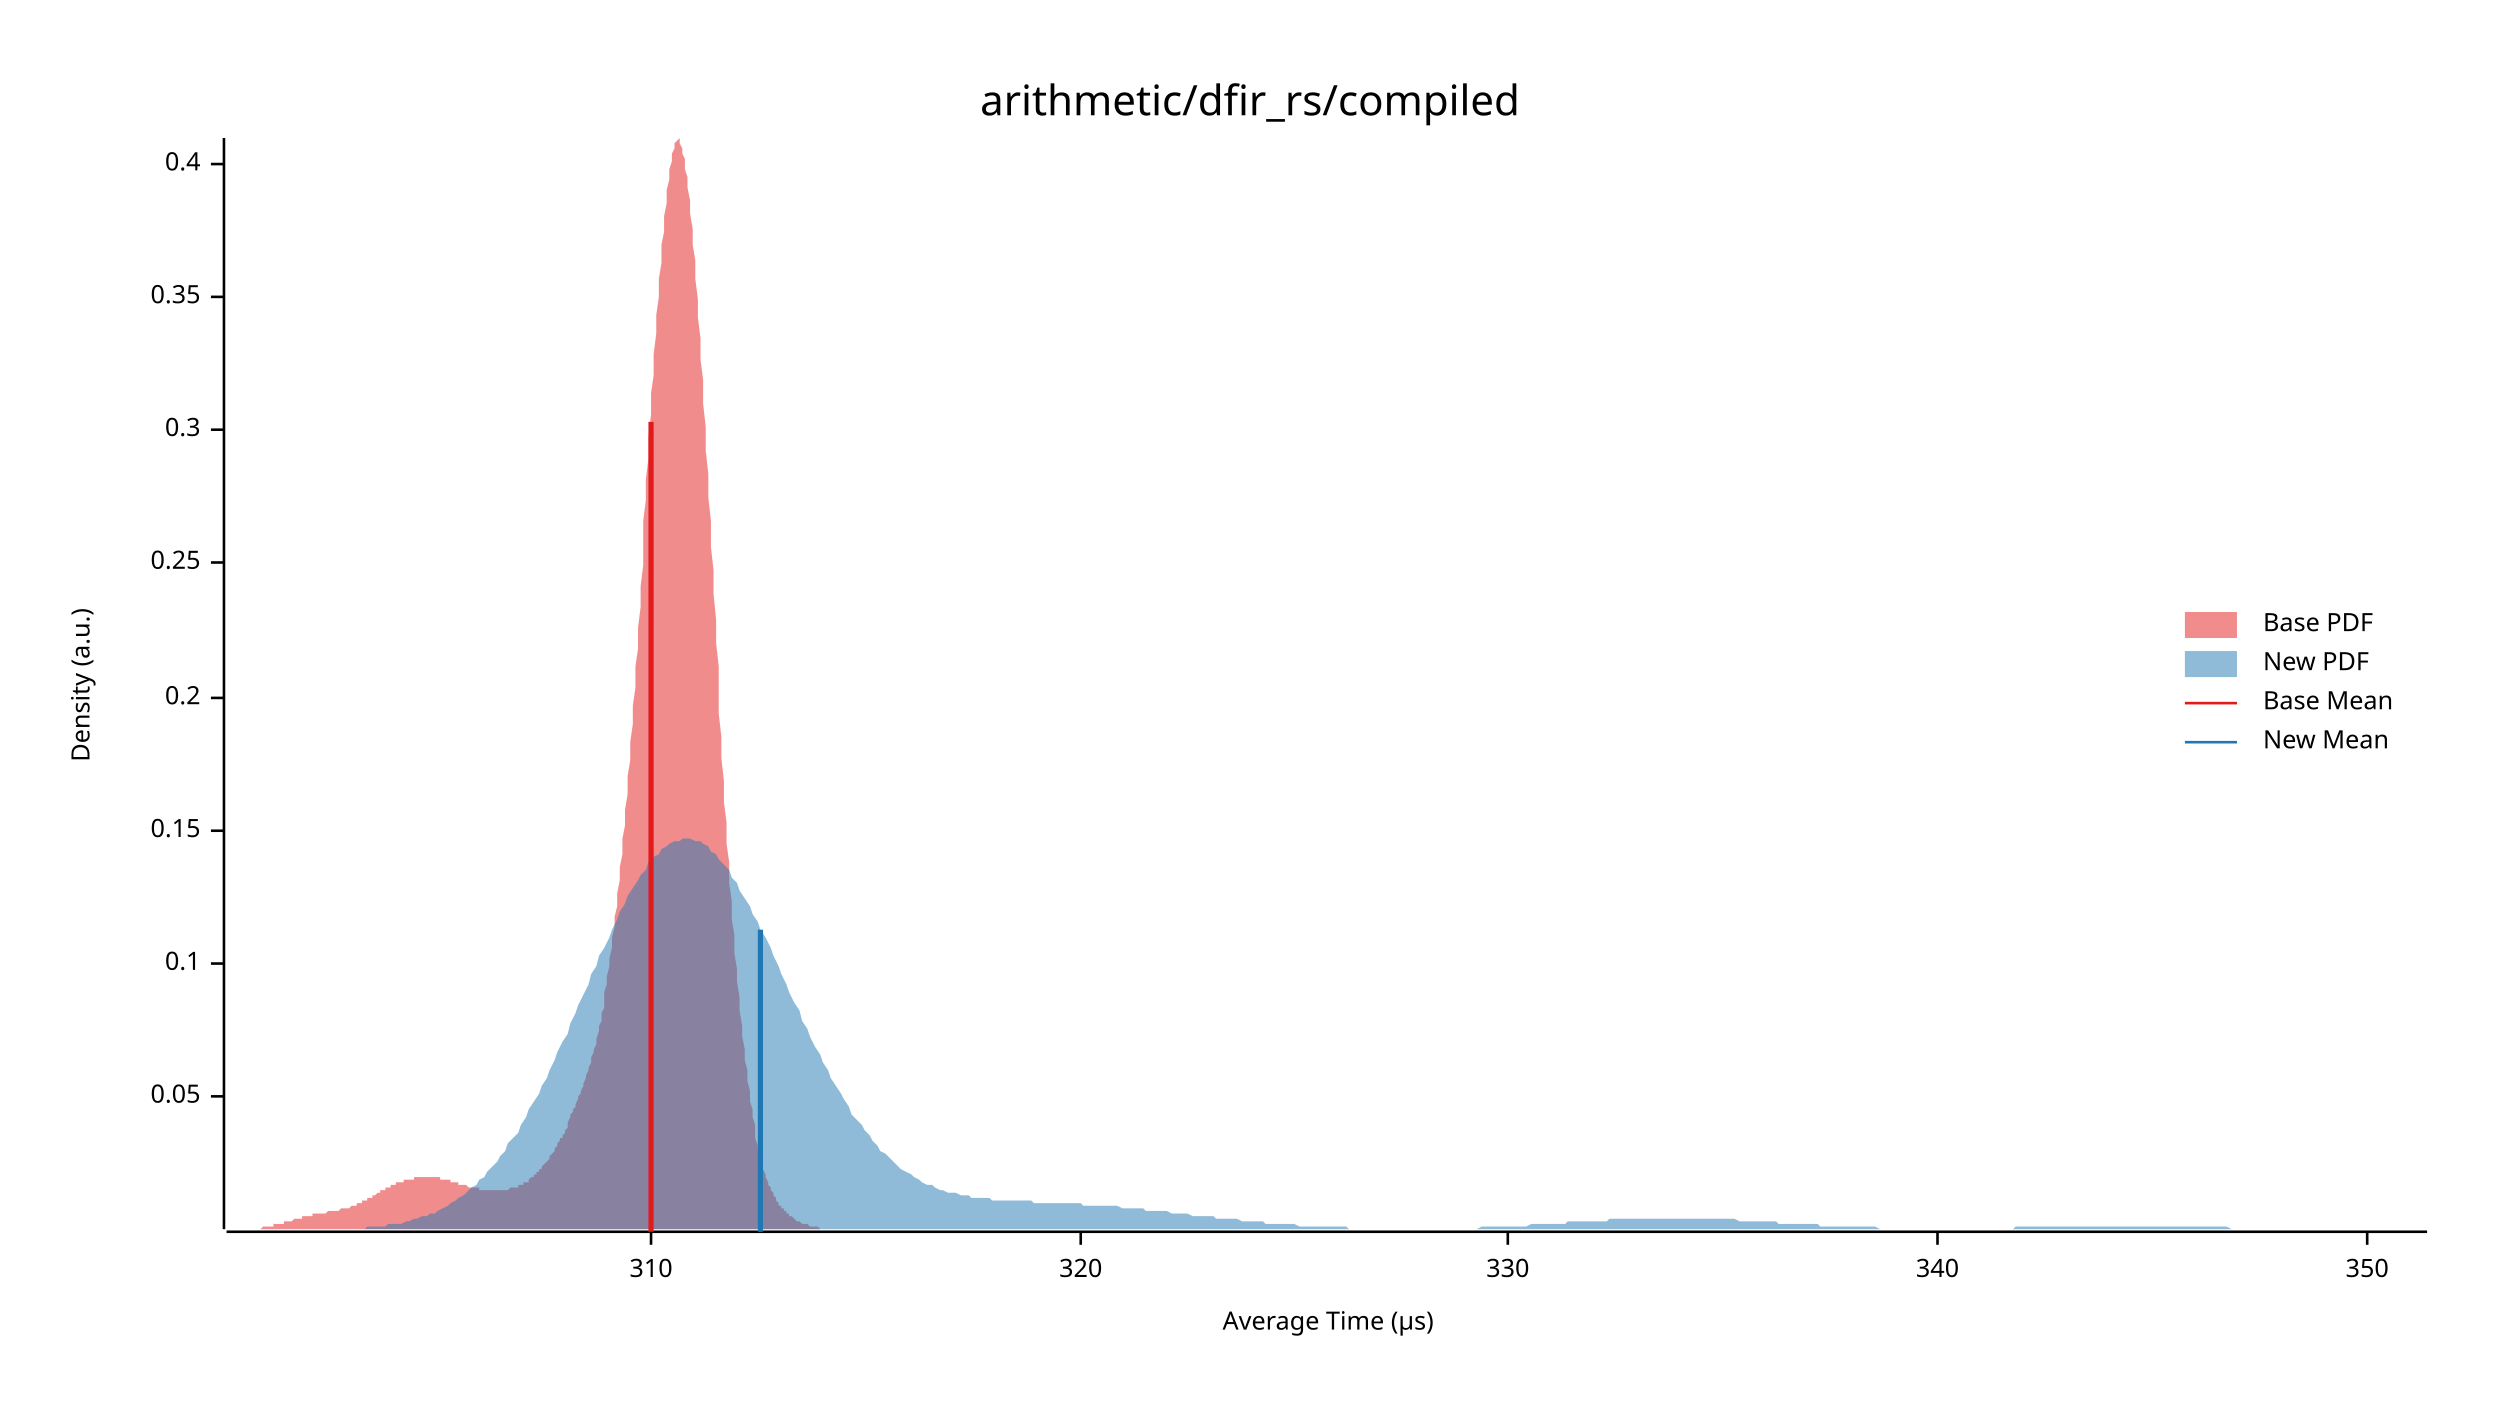
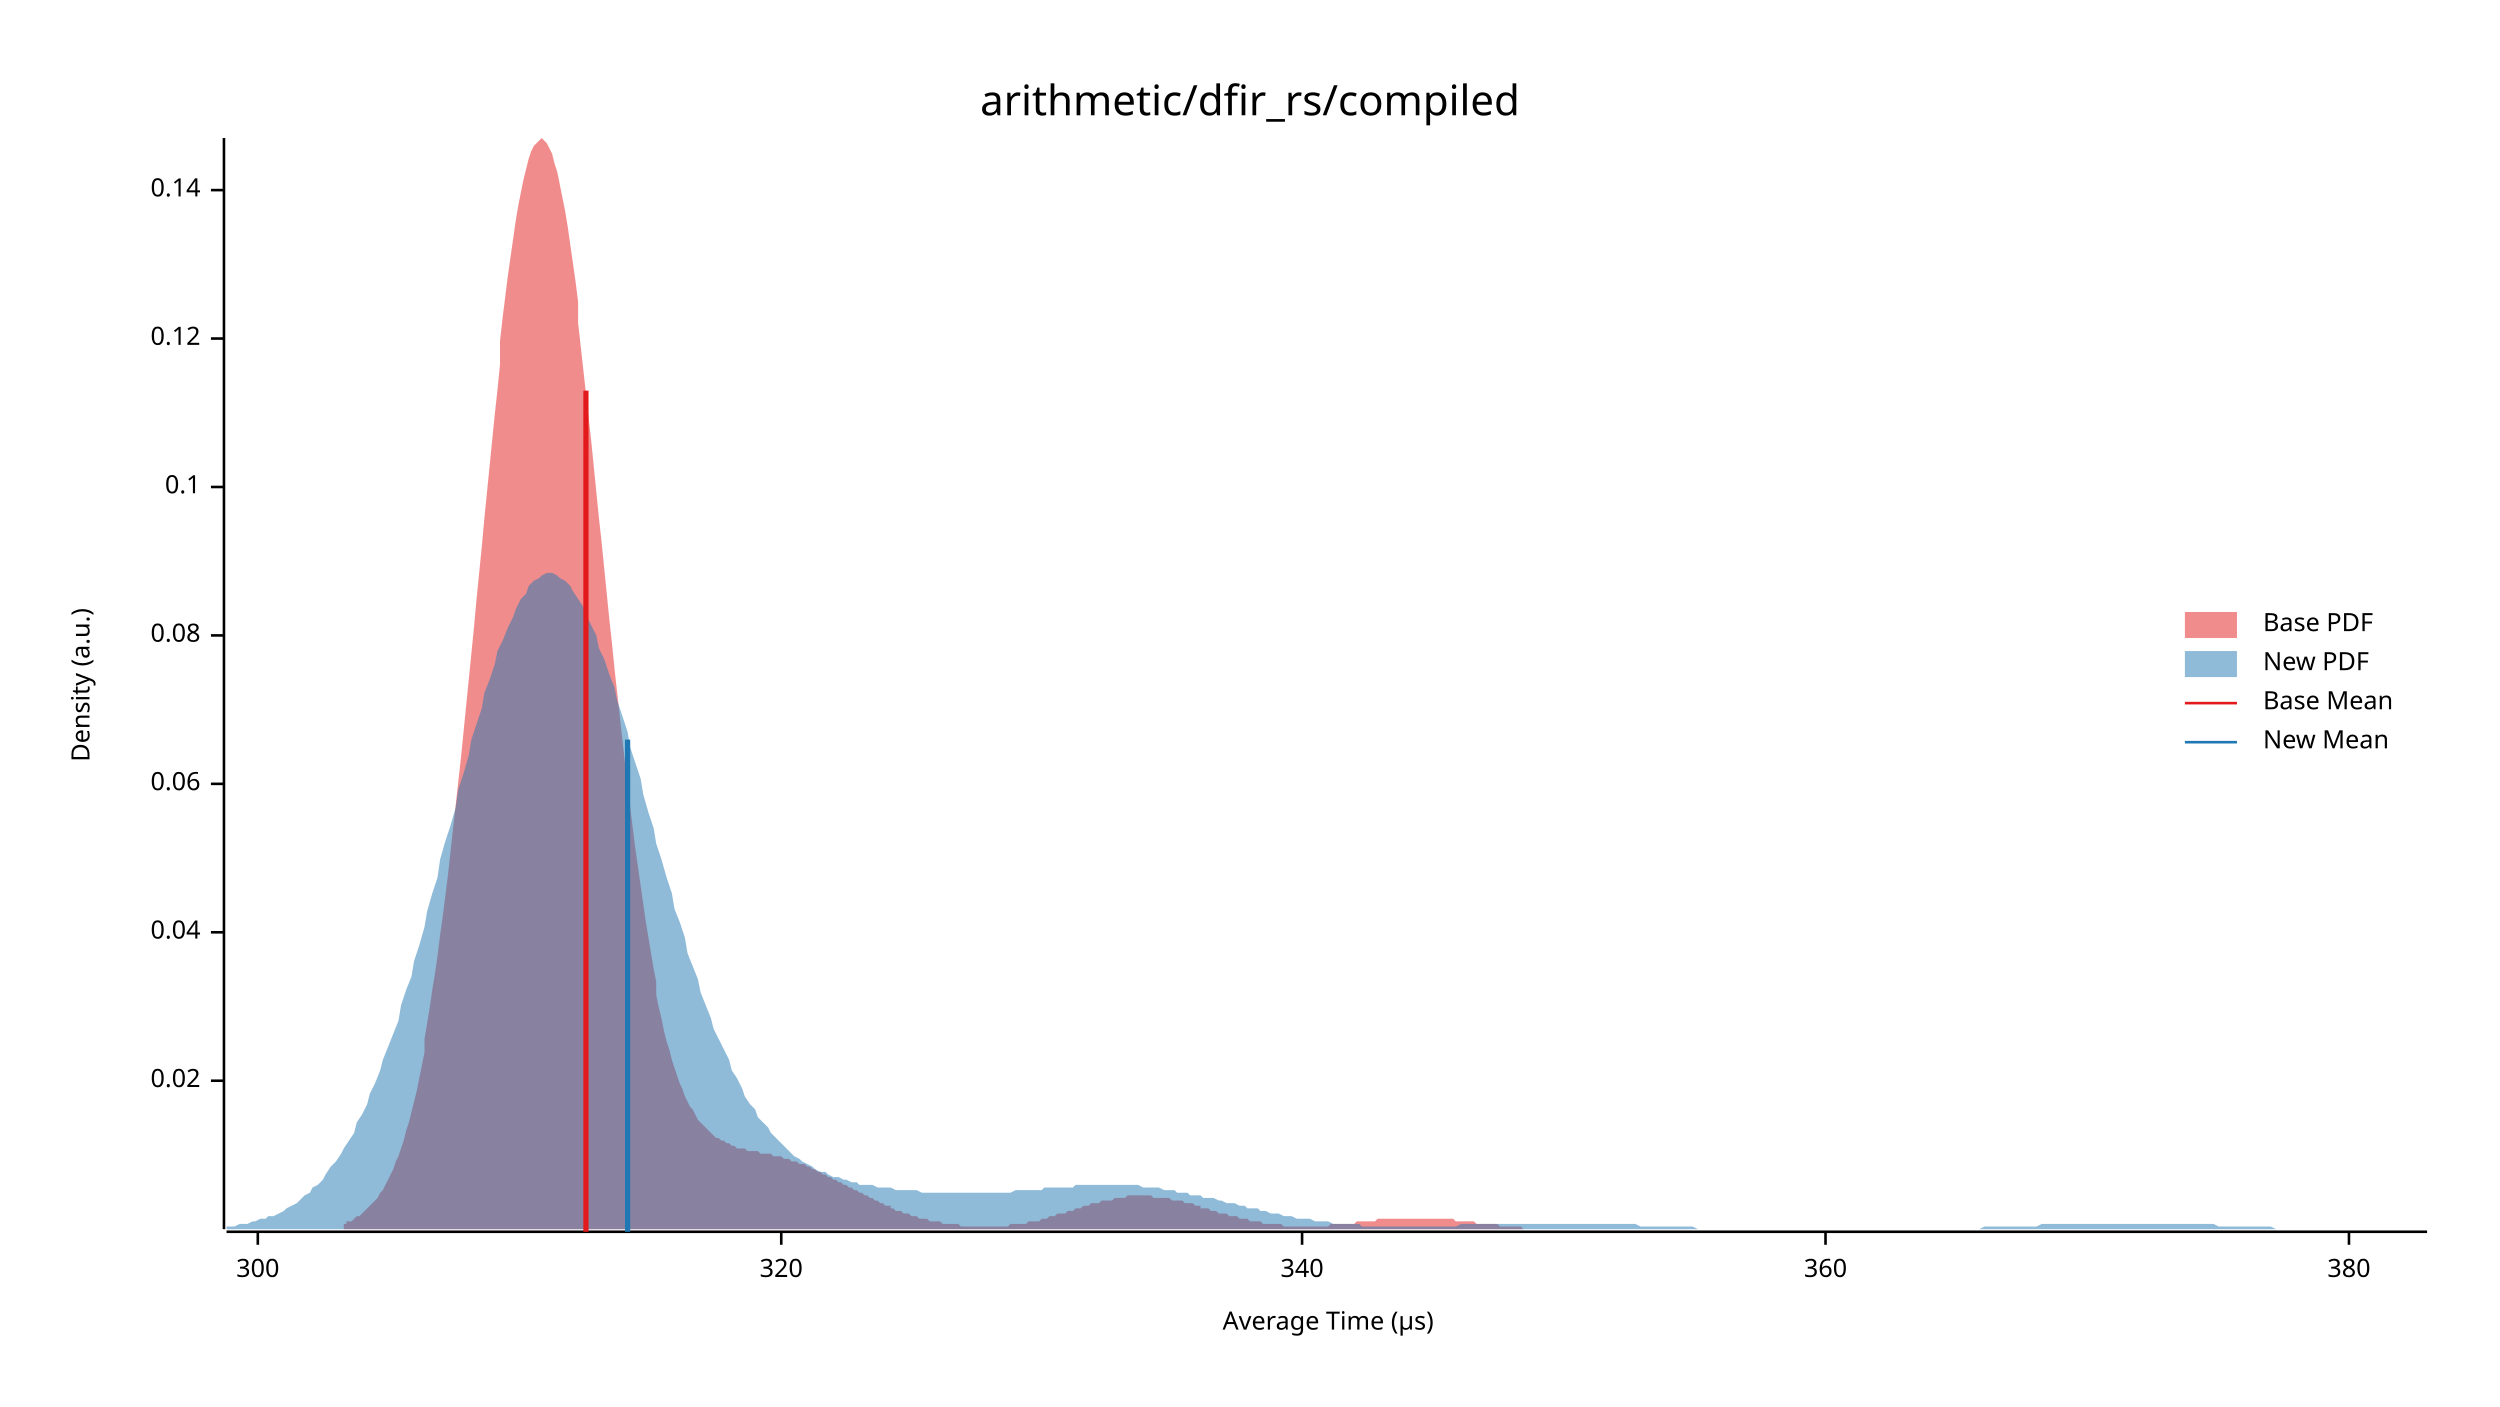
<svg xmlns="http://www.w3.org/2000/svg" width="960" height="540" viewBox="0 0 960 540">
  <text x="480" y="32" dy="0.76em" text-anchor="middle" font-family="sans-serif" font-size="16.129" opacity="1" fill="#000000">
arithmetic/dfir_rs/compiled
</text>
  <text x="27" y="263" dy="0.76em" text-anchor="middle" font-family="sans-serif" font-size="9.677" opacity="1" fill="#000000" transform="rotate(270, 27, 263)">
Density (a.u.)
</text>
  <text x="510" y="513" dy="-0.5ex" text-anchor="middle" font-family="sans-serif" font-size="9.677" opacity="1" fill="#000000">
Average Time (µs)
</text>
  <polyline fill="none" opacity="1" stroke="#000000" stroke-width="1" points="86,53 86,472 " />
-   <text x="77" y="421" dy="0.5ex" text-anchor="end" font-family="sans-serif" font-size="9.677" opacity="1" fill="#000000">
- 0.05
+   <text x="77" y="415" dy="0.5ex" text-anchor="end" font-family="sans-serif" font-size="9.677" opacity="1" fill="#000000">
+ 0.02
</text>
-   <polyline fill="none" opacity="1" stroke="#000000" stroke-width="1" points="81,421 86,421 " />
-   <text x="77" y="370" dy="0.5ex" text-anchor="end" font-family="sans-serif" font-size="9.677" opacity="1" fill="#000000">
+   <polyline fill="none" opacity="1" stroke="#000000" stroke-width="1" points="81,415 86,415 " />
+   <text x="77" y="358" dy="0.5ex" text-anchor="end" font-family="sans-serif" font-size="9.677" opacity="1" fill="#000000">
+ 0.04
+ </text>
+   <polyline fill="none" opacity="1" stroke="#000000" stroke-width="1" points="81,358 86,358 " />
+   <text x="77" y="301" dy="0.5ex" text-anchor="end" font-family="sans-serif" font-size="9.677" opacity="1" fill="#000000">
+ 0.06
+ </text>
+   <polyline fill="none" opacity="1" stroke="#000000" stroke-width="1" points="81,301 86,301 " />
+   <text x="77" y="244" dy="0.5ex" text-anchor="end" font-family="sans-serif" font-size="9.677" opacity="1" fill="#000000">
+ 0.08
+ </text>
+   <polyline fill="none" opacity="1" stroke="#000000" stroke-width="1" points="81,244 86,244 " />
+   <text x="77" y="187" dy="0.5ex" text-anchor="end" font-family="sans-serif" font-size="9.677" opacity="1" fill="#000000">
0.1
</text>
-   <polyline fill="none" opacity="1" stroke="#000000" stroke-width="1" points="81,370 86,370 " />
-   <text x="77" y="319" dy="0.5ex" text-anchor="end" font-family="sans-serif" font-size="9.677" opacity="1" fill="#000000">
- 0.15
+   <polyline fill="none" opacity="1" stroke="#000000" stroke-width="1" points="81,187 86,187 " />
+   <text x="77" y="130" dy="0.5ex" text-anchor="end" font-family="sans-serif" font-size="9.677" opacity="1" fill="#000000">
+ 0.12
</text>
-   <polyline fill="none" opacity="1" stroke="#000000" stroke-width="1" points="81,319 86,319 " />
-   <text x="77" y="268" dy="0.5ex" text-anchor="end" font-family="sans-serif" font-size="9.677" opacity="1" fill="#000000">
- 0.2
+   <polyline fill="none" opacity="1" stroke="#000000" stroke-width="1" points="81,130 86,130 " />
+   <text x="77" y="73" dy="0.5ex" text-anchor="end" font-family="sans-serif" font-size="9.677" opacity="1" fill="#000000">
+ 0.14
</text>
-   <polyline fill="none" opacity="1" stroke="#000000" stroke-width="1" points="81,268 86,268 " />
-   <text x="77" y="216" dy="0.5ex" text-anchor="end" font-family="sans-serif" font-size="9.677" opacity="1" fill="#000000">
- 0.25
+   <polyline fill="none" opacity="1" stroke="#000000" stroke-width="1" points="81,73 86,73 " />
+   <polyline fill="none" opacity="1" stroke="#000000" stroke-width="1" points="87,473 932,473 " />
+   <text x="99" y="483" dy="0.76em" text-anchor="middle" font-family="sans-serif" font-size="9.677" opacity="1" fill="#000000">
+ 300
</text>
-   <polyline fill="none" opacity="1" stroke="#000000" stroke-width="1" points="81,216 86,216 " />
-   <text x="77" y="165" dy="0.5ex" text-anchor="end" font-family="sans-serif" font-size="9.677" opacity="1" fill="#000000">
- 0.3
- </text>
-   <polyline fill="none" opacity="1" stroke="#000000" stroke-width="1" points="81,165 86,165 " />
-   <text x="77" y="114" dy="0.5ex" text-anchor="end" font-family="sans-serif" font-size="9.677" opacity="1" fill="#000000">
- 0.35
- </text>
-   <polyline fill="none" opacity="1" stroke="#000000" stroke-width="1" points="81,114 86,114 " />
-   <text x="77" y="63" dy="0.5ex" text-anchor="end" font-family="sans-serif" font-size="9.677" opacity="1" fill="#000000">
- 0.4
- </text>
-   <polyline fill="none" opacity="1" stroke="#000000" stroke-width="1" points="81,63 86,63 " />
-   <polyline fill="none" opacity="1" stroke="#000000" stroke-width="1" points="87,473 932,473 " />
-   <text x="250" y="483" dy="0.76em" text-anchor="middle" font-family="sans-serif" font-size="9.677" opacity="1" fill="#000000">
- 310
- </text>
-   <polyline fill="none" opacity="1" stroke="#000000" stroke-width="1" points="250,473 250,478 " />
-   <text x="415" y="483" dy="0.76em" text-anchor="middle" font-family="sans-serif" font-size="9.677" opacity="1" fill="#000000">
+   <polyline fill="none" opacity="1" stroke="#000000" stroke-width="1" points="99,473 99,478 " />
+   <text x="300" y="483" dy="0.76em" text-anchor="middle" font-family="sans-serif" font-size="9.677" opacity="1" fill="#000000">
320
</text>
-   <polyline fill="none" opacity="1" stroke="#000000" stroke-width="1" points="415,473 415,478 " />
-   <text x="579" y="483" dy="0.76em" text-anchor="middle" font-family="sans-serif" font-size="9.677" opacity="1" fill="#000000">
- 330
- </text>
-   <polyline fill="none" opacity="1" stroke="#000000" stroke-width="1" points="579,473 579,478 " />
-   <text x="744" y="483" dy="0.76em" text-anchor="middle" font-family="sans-serif" font-size="9.677" opacity="1" fill="#000000">
+   <polyline fill="none" opacity="1" stroke="#000000" stroke-width="1" points="300,473 300,478 " />
+   <text x="500" y="483" dy="0.76em" text-anchor="middle" font-family="sans-serif" font-size="9.677" opacity="1" fill="#000000">
340
</text>
-   <polyline fill="none" opacity="1" stroke="#000000" stroke-width="1" points="744,473 744,478 " />
-   <text x="909" y="483" dy="0.76em" text-anchor="middle" font-family="sans-serif" font-size="9.677" opacity="1" fill="#000000">
- 350
+   <polyline fill="none" opacity="1" stroke="#000000" stroke-width="1" points="500,473 500,478 " />
+   <text x="701" y="483" dy="0.76em" text-anchor="middle" font-family="sans-serif" font-size="9.677" opacity="1" fill="#000000">
+ 360
</text>
-   <polyline fill="none" opacity="1" stroke="#000000" stroke-width="1" points="909,473 909,478 " />
-   <polygon opacity="0.5" fill="#E31A1C" points="87,472 87,472 87,472 88,472 88,472 89,472 89,472 90,472 90,472 91,472 91,472 92,472 92,472 93,472 93,472 94,472 94,472 95,472 95,472 96,472 96,472 97,472 97,472 98,472 98,472 99,472 99,472 100,472 100,472 101,471 101,471 101,471 102,471 102,471 103,471 103,471 104,471 104,471 105,471 105,470 106,470 106,470 107,470 107,470 108,470 108,470 109,470 109,469 110,469 110,469 111,469 111,469 112,469 112,469 113,468 113,468 114,468 114,468 115,468 115,468 116,468 116,467 116,467 117,467 117,467 118,467 118,467 119,467 119,467 120,467 120,466 121,466 121,466 122,466 122,466 123,466 123,466 124,466 124,466 125,466 125,466 126,465 126,465 127,465 127,465 128,465 128,465 129,465 129,465 130,465 130,465 130,465 131,464 131,464 132,464 132,464 133,464 133,464 134,464 134,464 135,463 135,463 136,463 136,463 137,463 137,462 138,462 138,462 139,462 139,461 140,461 140,461 141,461 141,460 142,460 142,460 143,460 143,459 144,459 144,459 145,458 145,458 145,458 146,458 146,457 147,457 147,457 148,457 148,456 149,456 149,456 150,456 150,455 151,455 151,455 152,455 152,454 153,454 153,454 154,454 154,454 155,454 155,453 156,453 156,453 157,453 157,453 158,453 158,453 159,453 159,452 159,452 160,452 160,452 161,452 161,452 162,452 162,452 163,452 163,452 164,452 164,452 165,452 165,452 166,452 166,452 167,452 167,452 168,452 168,452 169,452 169,453 170,453 170,453 171,453 171,453 172,453 172,453 173,453 173,454 174,454 174,454 174,454 175,454 175,454 176,454 176,455 177,455 177,455 178,455 178,455 179,455 179,455 180,456 180,456 181,456 181,456 182,456 182,456 183,456 183,456 184,456 184,457 185,457 185,457 186,457 186,457 187,457 187,457 188,457 188,457 189,457 189,457 189,457 190,457 190,457 191,457 191,457 192,457 192,457 193,457 193,457 194,457 194,457 195,457 195,457 196,456 196,456 197,456 197,456 198,456 198,456 199,456 199,455 200,455 200,455 201,455 201,454 202,454 202,454 203,454 203,453 203,453 204,452 204,452 205,452 205,451 206,451 206,450 207,450 207,449 208,449 208,448 209,447 209,447 210,446 210,446 211,445 211,444 212,443 212,443 213,442 213,441 214,440 214,439 215,438 215,437 216,437 216,436 217,435 217,434 218,433 218,432 218,431 219,429 219,428 220,427 220,426 221,425 221,424 222,422 222,421 223,420 223,419 224,417 224,416 225,414 225,413 226,411 226,410 227,408 227,406 228,404 228,403 229,401 229,399 230,396 230,394 231,392 231,389 232,387 232,384 232,381 233,378 233,375 234,371 234,368 235,364 235,360 236,356 236,352 237,348 237,343 238,338 238,333 239,328 239,322 240,317 240,311 241,305 241,298 242,292 242,285 243,278 243,271 244,264 244,256 245,249 245,241 246,233 246,225 247,217 247,209 247,200 248,192 248,184 249,176 249,168 250,159 250,151 251,144 251,136 252,128 252,121 253,114 253,107 254,101 254,94 255,89 255,83 256,78 256,73 257,69 257,65 258,62 258,59 259,57 259,55 260,54 260,54 261,53 261,54 261,55 262,57 262,59 263,61 263,65 264,68 264,72 265,77 265,82 266,88 266,94 267,100 267,107 268,115 268,122 269,130 269,138 270,146 270,155 271,164 271,173 272,182 272,191 273,200 273,210 274,219 274,228 275,238 275,247 276,256 276,265 276,274 277,283 277,291 278,300 278,308 279,316 279,324 280,331 280,339 281,346 281,353 282,359 282,366 283,372 283,377 284,383 284,388 285,394 285,398 286,403 286,407 287,411 287,415 288,419 288,423 289,426 289,429 290,432 290,435 290,437 291,440 291,442 292,444 292,446 293,448 293,449 294,451 294,452 295,454 295,455 296,456 296,457 297,458 297,459 298,460 298,461 299,462 299,463 300,463 300,464 301,464 301,465 302,465 302,466 303,466 303,467 304,467 304,467 305,468 305,468 305,468 306,469 306,469 307,469 307,469 308,470 308,470 309,470 309,470 310,470 310,470 311,471 311,471 312,471 312,471 313,471 313,471 314,471 314,471 315,472 315,472 316,472 316,472 317,472 317,472 318,472 318,472 319,472 319,472 320,472 320,472 320,472 321,472 321,472 322,472 322,472 323,472 323,472 324,472 324,472 325,472 325,472 326,472 326,472 327,472 327,472 328,472 328,472 87,472 " />
-   <polygon opacity="0.5" fill="#1F78B4" points="138,472 140,472 141,471 143,471 145,471 146,471 148,471 149,470 151,470 152,470 154,470 156,469 157,469 159,468 160,468 162,467 164,467 165,466 167,466 168,465 170,464 172,463 173,462 175,461 176,460 178,459 179,458 181,456 183,455 184,453 186,452 187,450 189,448 191,446 192,444 194,442 195,439 197,437 199,435 200,432 202,429 203,426 205,423 207,420 208,417 210,414 211,411 213,407 214,404 216,400 218,397 219,393 221,389 222,386 224,382 226,378 227,374 229,371 230,367 232,364 234,360 235,357 237,353 238,350 240,347 241,344 243,341 245,338 246,336 248,334 249,331 251,329 253,328 254,326 256,325 257,324 259,323 261,323 262,322 264,322 265,322 267,323 269,323 270,324 272,325 273,327 275,328 276,330 278,332 280,334 281,337 283,339 284,342 286,345 288,348 289,351 291,354 292,357 294,360 296,364 297,367 299,371 300,374 302,378 303,381 305,385 307,388 308,392 310,395 311,398 313,402 315,405 316,408 318,411 319,414 321,417 323,420 324,422 326,425 327,428 329,430 331,432 332,434 334,436 335,438 337,440 338,442 340,443 342,445 343,446 345,448 346,449 348,450 350,451 351,452 353,453 354,454 356,455 358,455 359,456 361,457 362,457 364,458 366,458 367,458 369,459 370,459 372,459 373,460 375,460 377,460 378,460 380,460 381,461 383,461 385,461 386,461 388,461 389,461 391,461 393,461 394,461 396,461 397,462 399,462 400,462 402,462 404,462 405,462 407,462 408,462 410,462 412,462 413,462 415,462 416,463 418,463 420,463 421,463 423,463 424,463 426,463 428,463 429,463 431,464 432,464 434,464 435,464 437,464 439,464 440,465 442,465 443,465 445,465 447,465 448,465 450,466 451,466 453,466 455,466 456,466 458,467 459,467 461,467 462,467 464,467 466,467 467,468 469,468 470,468 472,468 474,468 475,468 477,469 478,469 480,469 482,469 483,469 485,469 486,470 488,470 490,470 491,470 493,470 494,470 496,470 497,470 499,471 501,471 502,471 504,471 505,471 507,471 509,471 510,471 512,471 513,471 515,471 517,471 518,472 520,472 521,472 523,472 524,472 526,472 528,472 529,472 531,472 532,472 534,472 536,472 537,472 539,472 540,472 542,472 544,472 545,472 547,472 548,472 550,472 552,472 553,472 555,472 556,472 558,472 559,472 561,472 563,472 564,472 566,472 567,472 569,471 571,471 572,471 574,471 575,471 577,471 579,471 580,471 582,471 583,471 585,471 586,471 588,470 590,470 591,470 593,470 594,470 596,470 598,470 599,470 601,470 602,469 604,469 606,469 607,469 609,469 610,469 612,469 614,469 615,469 617,469 618,468 620,468 621,468 623,468 625,468 626,468 628,468 629,468 631,468 633,468 634,468 636,468 637,468 639,468 641,468 642,468 644,468 645,468 647,468 649,468 650,468 652,468 653,468 655,468 656,468 658,468 660,468 661,468 663,468 664,468 666,468 668,469 669,469 671,469 672,469 674,469 676,469 677,469 679,469 680,469 682,469 683,470 685,470 687,470 688,470 690,470 691,470 693,470 695,470 696,470 698,470 699,471 701,471 703,471 704,471 706,471 707,471 709,471 711,471 712,471 714,471 715,471 717,471 718,471 720,471 722,472 723,472 725,472 726,472 728,472 730,472 731,472 733,472 734,472 736,472 738,472 739,472 741,472 742,472 744,472 745,472 747,472 749,472 750,472 752,472 753,472 755,472 757,472 758,472 760,472 761,472 763,472 765,472 766,472 768,472 769,472 771,472 773,472 774,471 776,471 777,471 779,471 780,471 782,471 784,471 785,471 787,471 788,471 790,471 792,471 793,471 795,471 796,471 798,471 800,471 801,471 803,471 804,471 806,471 807,471 809,471 811,471 812,471 814,471 815,471 817,471 819,471 820,471 822,471 823,471 825,471 827,471 828,471 830,471 831,471 833,471 835,471 836,471 838,471 839,471 841,471 842,471 844,471 846,471 847,471 849,471 850,471 852,471 854,471 855,471 857,472 858,472 860,472 862,472 863,472 865,472 866,472 868,472 869,472 871,472 873,472 874,472 876,472 877,472 879,472 881,472 882,472 884,472 885,472 887,472 889,472 890,472 892,472 893,472 895,472 897,472 898,472 900,472 901,472 903,472 904,472 906,472 908,472 909,472 911,472 912,472 914,472 916,472 917,472 919,472 920,472 922,472 924,472 925,472 927,472 928,472 930,472 932,472 932,472 138,472 " />
-   <polyline fill="none" opacity="1" stroke="#E31A1C" stroke-width="2" points="250,473 250,162 " />
-   <polyline fill="none" opacity="1" stroke="#1F78B4" stroke-width="2" points="292,473 292,357 " />
+   <polyline fill="none" opacity="1" stroke="#000000" stroke-width="1" points="701,473 701,478 " />
+   <text x="902" y="483" dy="0.76em" text-anchor="middle" font-family="sans-serif" font-size="9.677" opacity="1" fill="#000000">
+ 380
+ </text>
+   <polyline fill="none" opacity="1" stroke="#000000" stroke-width="1" points="902,473 902,478 " />
+   <polygon opacity="0.5" fill="#E31A1C" points="132,470 133,470 133,469 134,469 135,469 136,468 137,467 138,467 139,466 140,465 141,464 142,463 143,462 144,461 145,460 146,458 147,457 148,455 149,453 150,451 151,449 152,446 153,444 154,441 155,438 156,434 157,431 158,427 159,423 160,419 161,414 162,409 163,404 163,399 164,393 165,387 166,380 167,374 168,367 169,359 170,352 171,344 172,336 173,327 174,318 175,309 176,300 177,291 178,281 179,271 180,261 181,251 182,241 183,230 184,220 185,210 186,199 187,189 188,179 189,169 190,159 191,150 192,140 192,131 193,122 194,114 195,106 196,99 197,92 198,85 199,79 200,74 201,69 202,65 203,61 204,58 205,56 206,55 207,54 208,53 209,54 210,55 211,57 212,59 213,63 214,66 215,71 216,76 217,81 218,87 219,94 220,101 221,108 222,116 222,124 223,133 224,142 225,151 226,160 227,169 228,179 229,189 230,199 231,208 232,218 233,228 234,238 235,247 236,257 237,266 238,275 239,284 240,293 241,302 242,310 243,318 244,326 245,333 246,340 247,347 248,354 249,360 250,366 251,372 252,377 252,382 253,387 254,391 255,396 256,400 257,403 258,407 259,410 260,413 261,416 262,418 263,421 264,423 265,425 266,426 267,428 268,430 269,431 270,432 271,433 272,434 273,435 274,436 275,437 276,437 277,438 278,438 279,439 280,439 281,440 282,440 282,440 283,441 284,441 285,441 286,441 287,442 288,442 289,442 290,442 291,442 292,443 293,443 294,443 295,443 296,443 297,444 298,444 299,444 300,444 301,445 302,445 303,445 304,446 305,446 306,446 307,447 308,447 309,447 310,448 311,448 312,449 312,449 313,449 314,450 315,450 316,451 317,451 318,452 319,452 320,453 321,453 322,454 323,454 324,455 325,455 326,456 327,456 328,457 329,457 330,458 331,458 332,459 333,459 334,460 335,460 336,461 337,461 338,462 339,462 340,463 341,463 342,463 342,464 343,464 344,465 345,465 346,465 347,466 348,466 349,466 350,467 351,467 352,467 353,468 354,468 355,468 356,468 357,469 358,469 359,469 360,469 361,469 362,470 363,470 364,470 365,470 366,470 367,470 368,470 369,471 370,471 371,471 371,471 372,471 373,471 374,471 375,471 376,471 377,471 378,471 379,471 380,471 381,471 382,471 383,471 384,471 385,471 386,471 387,471 388,470 389,470 390,470 391,470 392,470 393,470 394,470 395,469 396,469 397,469 398,469 399,469 400,468 401,468 401,468 402,468 403,467 404,467 405,467 406,466 407,466 408,466 409,466 410,465 411,465 412,465 413,464 414,464 415,464 416,463 417,463 418,463 419,462 420,462 421,462 422,462 423,461 424,461 425,461 426,461 427,461 428,460 429,460 430,460 431,460 431,460 432,460 433,459 434,459 435,459 436,459 437,459 438,459 439,459 440,459 441,459 442,459 443,460 444,460 445,460 446,460 447,460 448,460 449,460 450,461 451,461 452,461 453,461 454,461 455,462 456,462 457,462 458,462 459,463 460,463 461,463 461,464 462,464 463,464 464,464 465,465 466,465 467,465 468,466 469,466 470,466 471,466 472,467 473,467 474,467 475,467 476,468 477,468 478,468 479,468 480,469 481,469 482,469 483,469 484,469 485,470 486,470 487,470 488,470 489,470 490,470 491,470 491,470 492,470 493,471 494,471 495,471 496,471 497,471 498,471 499,471 500,471 501,471 502,471 503,471 504,471 505,471 506,471 507,471 508,471 509,471 510,471 511,470 512,470 513,470 514,470 515,470 516,470 517,470 518,470 519,470 520,470 521,469 521,469 522,469 523,469 524,469 525,469 526,469 527,469 528,469 529,468 530,468 531,468 532,468 533,468 534,468 535,468 536,468 537,468 538,468 539,468 540,468 541,468 542,468 543,468 544,468 545,468 546,468 547,468 548,468 549,468 550,468 550,468 551,468 552,468 553,468 554,468 555,468 556,468 557,468 558,468 559,469 560,469 561,469 562,469 563,469 564,469 565,469 566,469 567,470 568,470 569,470 570,470 571,470 572,470 573,470 574,470 575,470 576,471 577,471 578,471 579,471 580,471 580,471 581,471 582,471 583,471 584,471 585,472 586,472 587,472 588,472 589,472 590,472 591,472 592,472 593,472 594,472 595,472 596,472 597,472 598,472 599,472 600,472 601,472 602,472 603,472 604,472 605,472 606,472 607,472 608,472 609,472 610,472 610,472 611,472 612,472 613,472 614,472 614,472 132,472 " />
+   <polygon opacity="0.5" fill="#1F78B4" points="87,471 88,471 90,471 92,470 93,470 95,470 97,469 98,469 100,468 102,468 103,467 105,467 107,466 109,465 110,464 112,463 114,462 115,461 117,459 119,458 120,456 122,455 124,453 125,451 127,448 129,446 131,443 132,441 134,438 136,435 137,431 139,428 141,424 142,420 144,416 146,411 147,407 149,402 151,397 153,392 154,386 156,380 158,375 159,369 161,363 163,356 164,350 166,343 168,337 169,330 171,323 173,317 175,310 176,303 178,297 180,290 181,284 183,278 185,272 186,266 188,261 190,255 191,250 193,246 195,241 197,237 198,234 200,230 202,228 203,225 205,223 207,222 208,221 210,220 212,220 214,221 215,222 217,223 219,225 220,227 222,230 224,233 225,236 227,240 229,244 230,249 232,253 234,259 236,264 237,269 239,275 241,281 242,287 244,293 246,299 247,305 249,312 251,318 252,324 254,330 256,337 258,343 259,349 261,354 263,360 264,366 266,371 268,376 269,381 271,386 273,391 274,395 276,399 278,403 280,407 281,411 283,414 285,418 286,421 288,424 290,426 291,429 293,431 295,433 296,435 298,437 300,439 302,441 303,442 305,444 307,445 308,446 310,447 312,448 313,449 315,450 317,450 318,451 320,452 322,452 324,453 325,453 327,454 329,454 330,455 332,455 334,455 335,455 337,456 339,456 341,456 342,456 344,457 346,457 347,457 349,457 351,457 352,457 354,458 356,458 357,458 359,458 361,458 363,458 364,458 366,458 368,458 369,458 371,458 373,458 374,458 376,458 378,458 379,458 381,458 383,458 385,458 386,458 388,458 390,457 391,457 393,457 395,457 396,457 398,457 400,457 401,456 403,456 405,456 407,456 408,456 410,456 412,456 413,455 415,455 417,455 418,455 420,455 422,455 423,455 425,455 427,455 429,455 430,455 432,455 434,455 435,455 437,455 439,456 440,456 442,456 444,456 445,456 447,457 449,457 451,457 452,458 454,458 456,458 457,459 459,459 461,459 462,460 464,460 466,460 468,461 469,461 471,462 473,462 474,462 476,463 478,463 479,464 481,464 483,464 484,465 486,465 488,466 490,466 491,466 493,467 495,467 496,467 498,468 500,468 501,468 503,468 505,469 506,469 508,469 510,469 512,470 513,470 515,470 517,470 518,470 520,470 522,470 523,471 525,471 527,471 528,471 530,471 532,471 534,471 535,471 537,471 539,471 540,471 542,471 544,471 545,471 547,471 549,471 550,471 552,471 554,471 556,471 557,471 559,471 561,470 562,470 564,470 566,470 567,470 569,470 571,470 573,470 574,470 576,470 578,470 579,470 581,470 583,470 584,470 586,470 588,470 589,470 591,470 593,470 595,470 596,470 598,470 600,470 601,470 603,470 605,470 606,470 608,470 610,470 611,470 613,470 615,470 617,470 618,470 620,470 622,470 623,470 625,470 627,470 628,470 630,471 632,471 633,471 635,471 637,471 639,471 640,471 642,471 644,471 645,471 647,471 649,471 650,471 652,472 654,472 655,472 657,472 659,472 661,472 662,472 664,472 666,472 667,472 669,472 671,472 672,472 674,472 676,472 677,472 679,472 681,472 683,472 684,472 686,472 688,472 689,472 691,472 693,472 694,472 696,472 698,472 700,472 701,472 703,472 705,472 706,472 708,472 710,472 711,472 713,472 715,472 716,472 718,472 720,472 722,472 723,472 725,472 727,472 728,472 730,472 732,472 733,472 735,472 737,472 738,472 740,472 742,472 744,472 745,472 747,472 749,472 750,472 752,472 754,472 755,472 757,472 759,472 760,472 762,471 764,471 766,471 767,471 769,471 771,471 772,471 774,471 776,471 777,471 779,471 781,471 782,471 784,470 786,470 788,470 789,470 791,470 793,470 794,470 796,470 798,470 799,470 801,470 803,470 804,470 806,470 808,470 810,470 811,470 813,470 815,470 816,470 818,470 820,470 821,470 823,470 825,470 827,470 828,470 830,470 832,470 833,470 835,470 837,470 838,470 840,470 842,470 843,470 845,470 847,470 849,470 850,470 852,471 854,471 855,471 857,471 859,471 860,471 862,471 864,471 865,471 867,471 869,471 871,471 872,471 874,472 876,472 877,472 879,472 881,472 882,472 884,472 886,472 887,472 889,472 891,472 893,472 894,472 896,472 898,472 899,472 901,472 903,472 904,472 906,472 908,472 909,472 911,472 913,472 915,472 916,472 918,472 920,472 921,472 923,472 925,472 926,472 928,472 930,472 932,472 932,472 87,472 " />
+   <polyline fill="none" opacity="1" stroke="#E31A1C" stroke-width="2" points="225,473 225,150 " />
+   <polyline fill="none" opacity="1" stroke="#1F78B4" stroke-width="2" points="241,473 241,284 " />
  <text x="869" y="235" dy="0.76em" text-anchor="start" font-family="sans-serif" font-size="9.677" opacity="1" fill="#000000">
Base PDF
</text>
  <text x="869" y="250" dy="0.76em" text-anchor="start" font-family="sans-serif" font-size="9.677" opacity="1" fill="#000000">
New PDF
</text>
  <text x="869" y="265" dy="0.76em" text-anchor="start" font-family="sans-serif" font-size="9.677" opacity="1" fill="#000000">
Base Mean
</text>
  <text x="869" y="280" dy="0.76em" text-anchor="start" font-family="sans-serif" font-size="9.677" opacity="1" fill="#000000">
New Mean
</text>
  <rect x="839" y="235" width="20" height="10" opacity="0.5" fill="#E31A1C" stroke="none" />
  <rect x="839" y="250" width="20" height="10" opacity="0.5" fill="#1F78B4" stroke="none" />
  <polyline fill="none" opacity="1" stroke="#E31A1C" stroke-width="1" points="839,270 859,270 " />
  <polyline fill="none" opacity="1" stroke="#1F78B4" stroke-width="1" points="839,285 859,285 " />
</svg>
